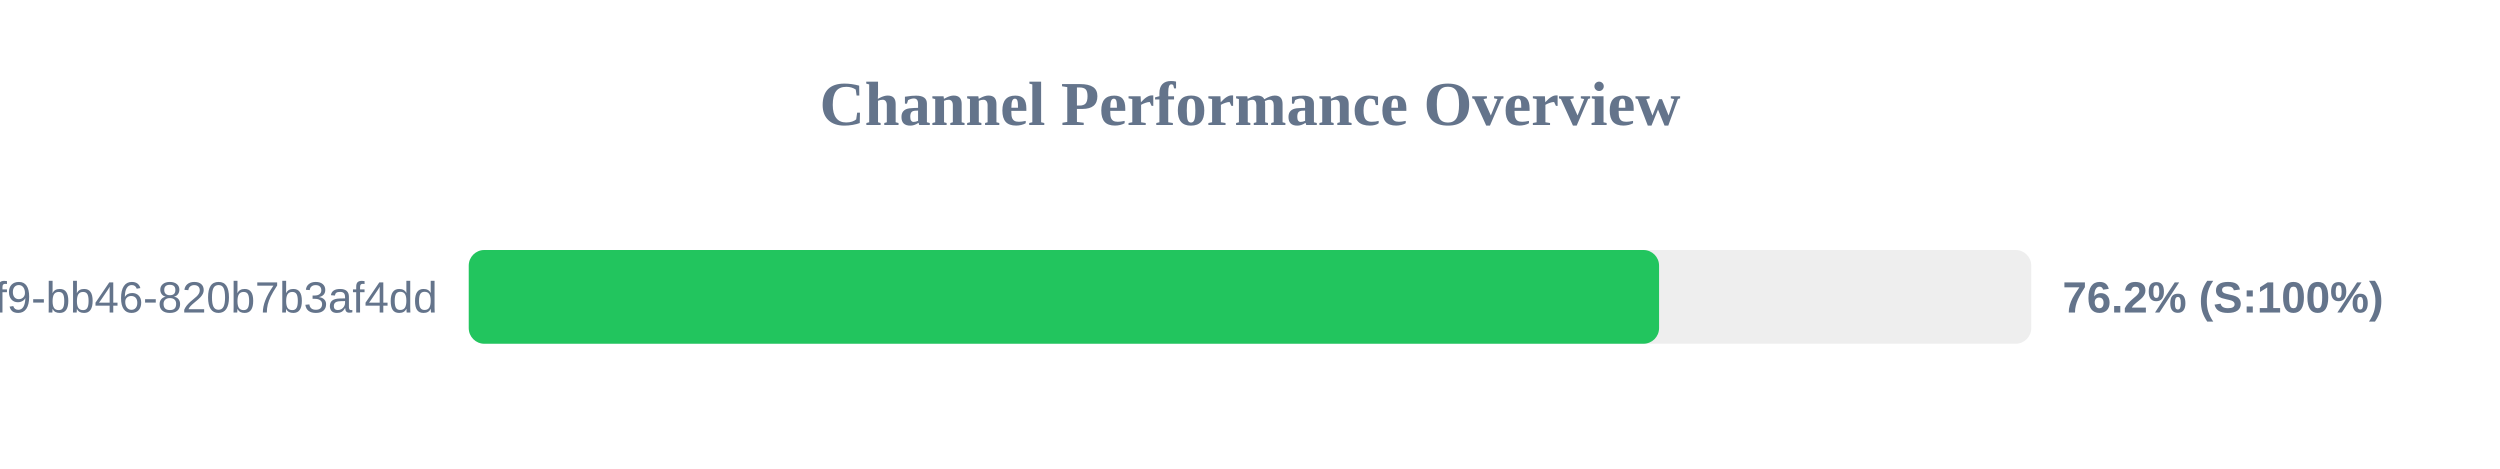
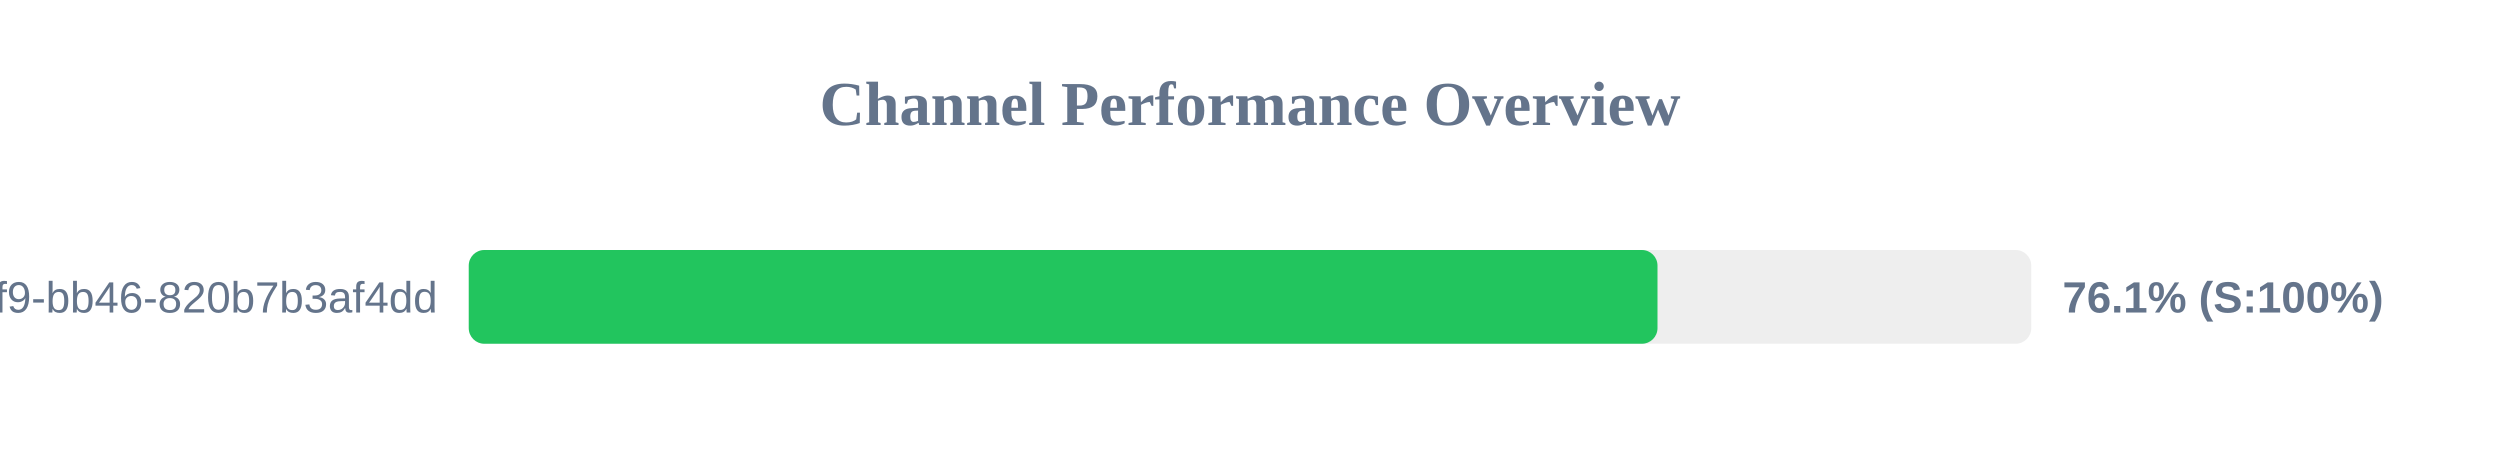
<svg xmlns="http://www.w3.org/2000/svg" width="800" height="150" version="1.1">
  <style>
        .row { font: 14px Arial; fill: #64748b; }
        .score { font: bold 14px Arial; fill: #64748b; }
    </style>
  <text x="400" y="40" text-anchor="middle" font-size="20px" font-weight="bold" fill="#64748b">Channel Performance Overview</text>
  <rect x="150" y="80" width="500" height="30" fill="#eee" rx="5" />
-   <rect x="150" y="80" width="380.9" height="30" fill="#22c55e" rx="5" />
+   <rect x="150" y="80" width="380.4" height="30" fill="#22c55e" rx="5" />
  <text x="140" y="100" text-anchor="end" class="row">?uuid=80b2ac81-ba69-41f9-bb46-820b7b3af4dd</text>
-   <text x="660" y="100" text-anchor="start" class="score">76.2% (S:100%)</text>
+   <text x="660" y="100" text-anchor="start" class="score">76.1% (S:100%)</text>
</svg>
